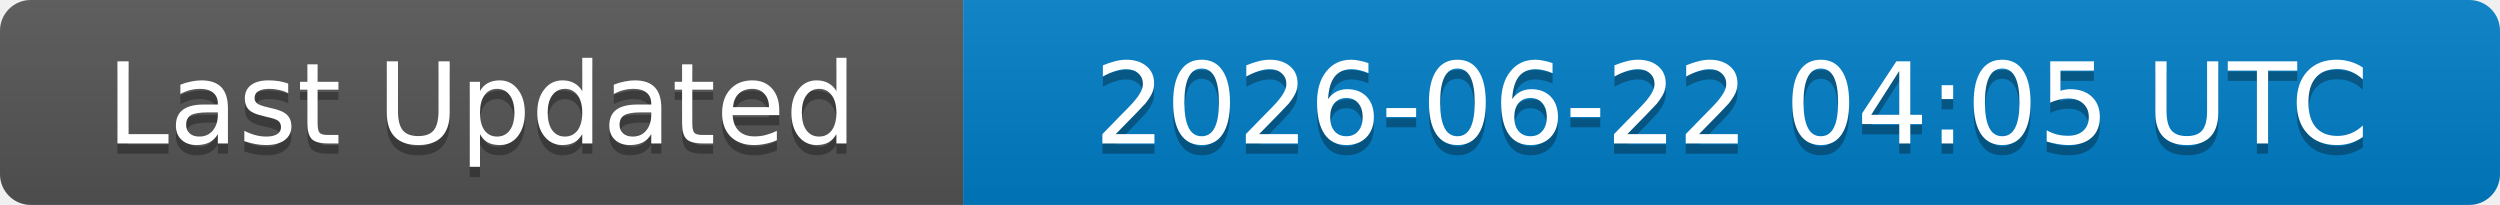
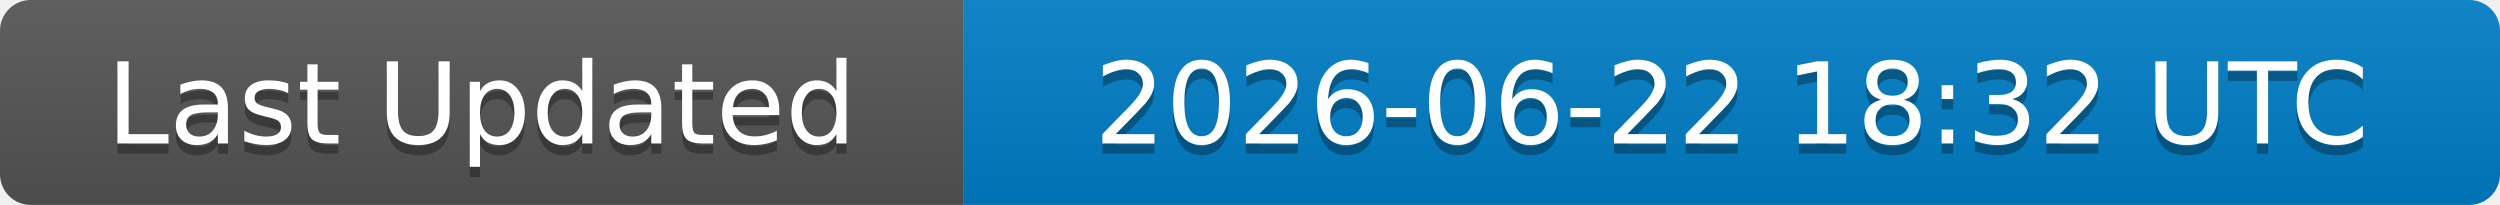
<svg xmlns="http://www.w3.org/2000/svg" width="244" height="20">
  <linearGradient id="b" x2="0" y2="100%">
    <stop offset="0" stop-color="#bbb" stop-opacity=".1" />
    <stop offset="1" stop-opacity=".1" />
  </linearGradient>
  <clipPath id="a">
    <rect width="244" height="20" rx="3" fill="#fff" />
  </clipPath>
  <g clip-path="url(#a)">
    <rect width="94" height="20" fill="#555" />
    <rect x="94" width="150" height="20" fill="#007ec6" />
    <rect width="244" height="20" fill="url(#b)" />
  </g>
  <g fill="#fff" text-anchor="middle" font-family="DejaVu Sans,Verdana,Geneva,sans-serif" font-size="11">
    <text x="47" y="15" fill="#010101" fill-opacity=".3">Last Updated</text>
    <text x="47" y="14">Last Updated</text>
-     <text x="169" y="15" fill="#010101" fill-opacity=".3">2026-06-22 04:05 UTC</text>
-     <text x="169" y="14">2026-06-22 04:05 UTC</text>
+     <text x="169" y="15" fill="#010101" fill-opacity=".3">2026-06-22 18:32 UTC</text>
+     <text x="169" y="14">2026-06-22 18:32 UTC</text>
  </g>
</svg>
